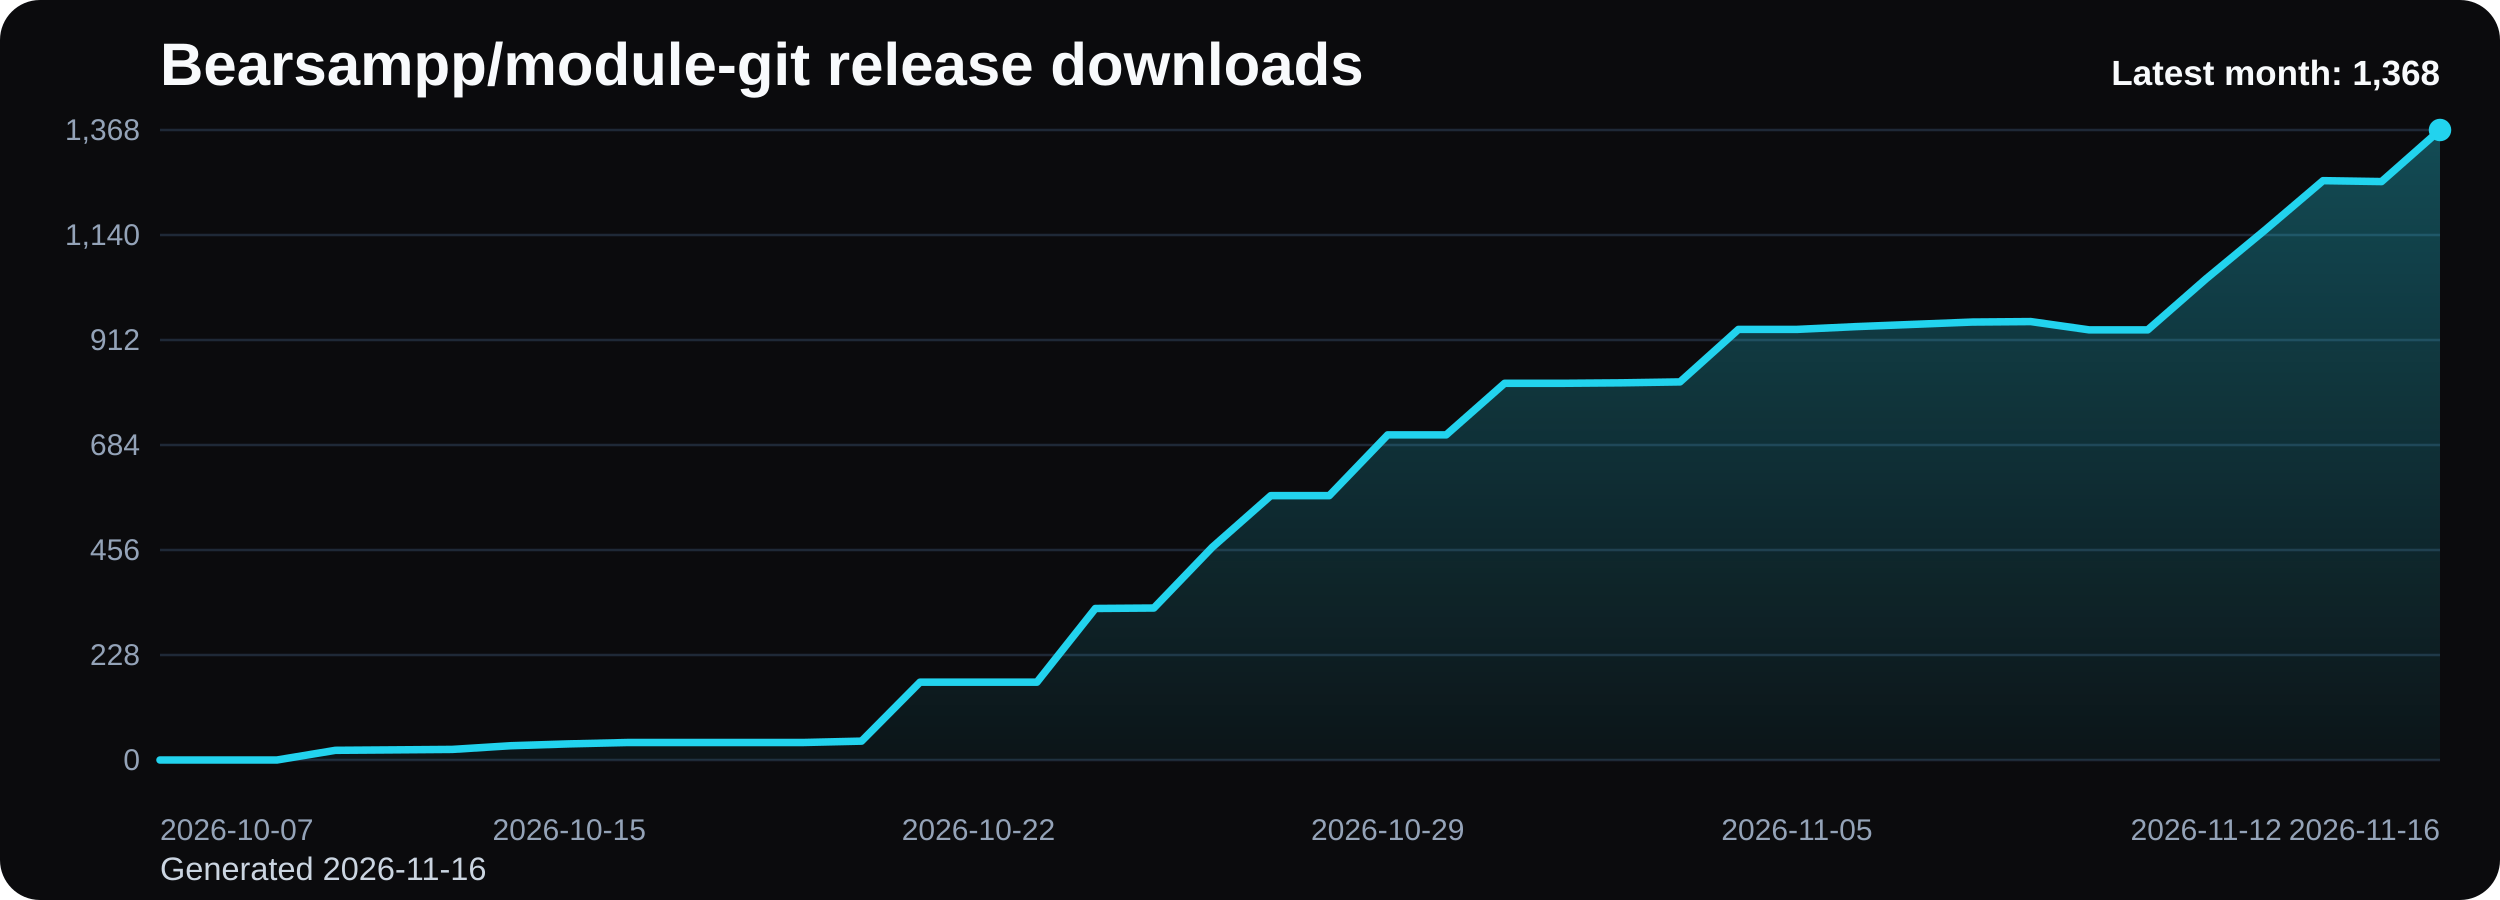
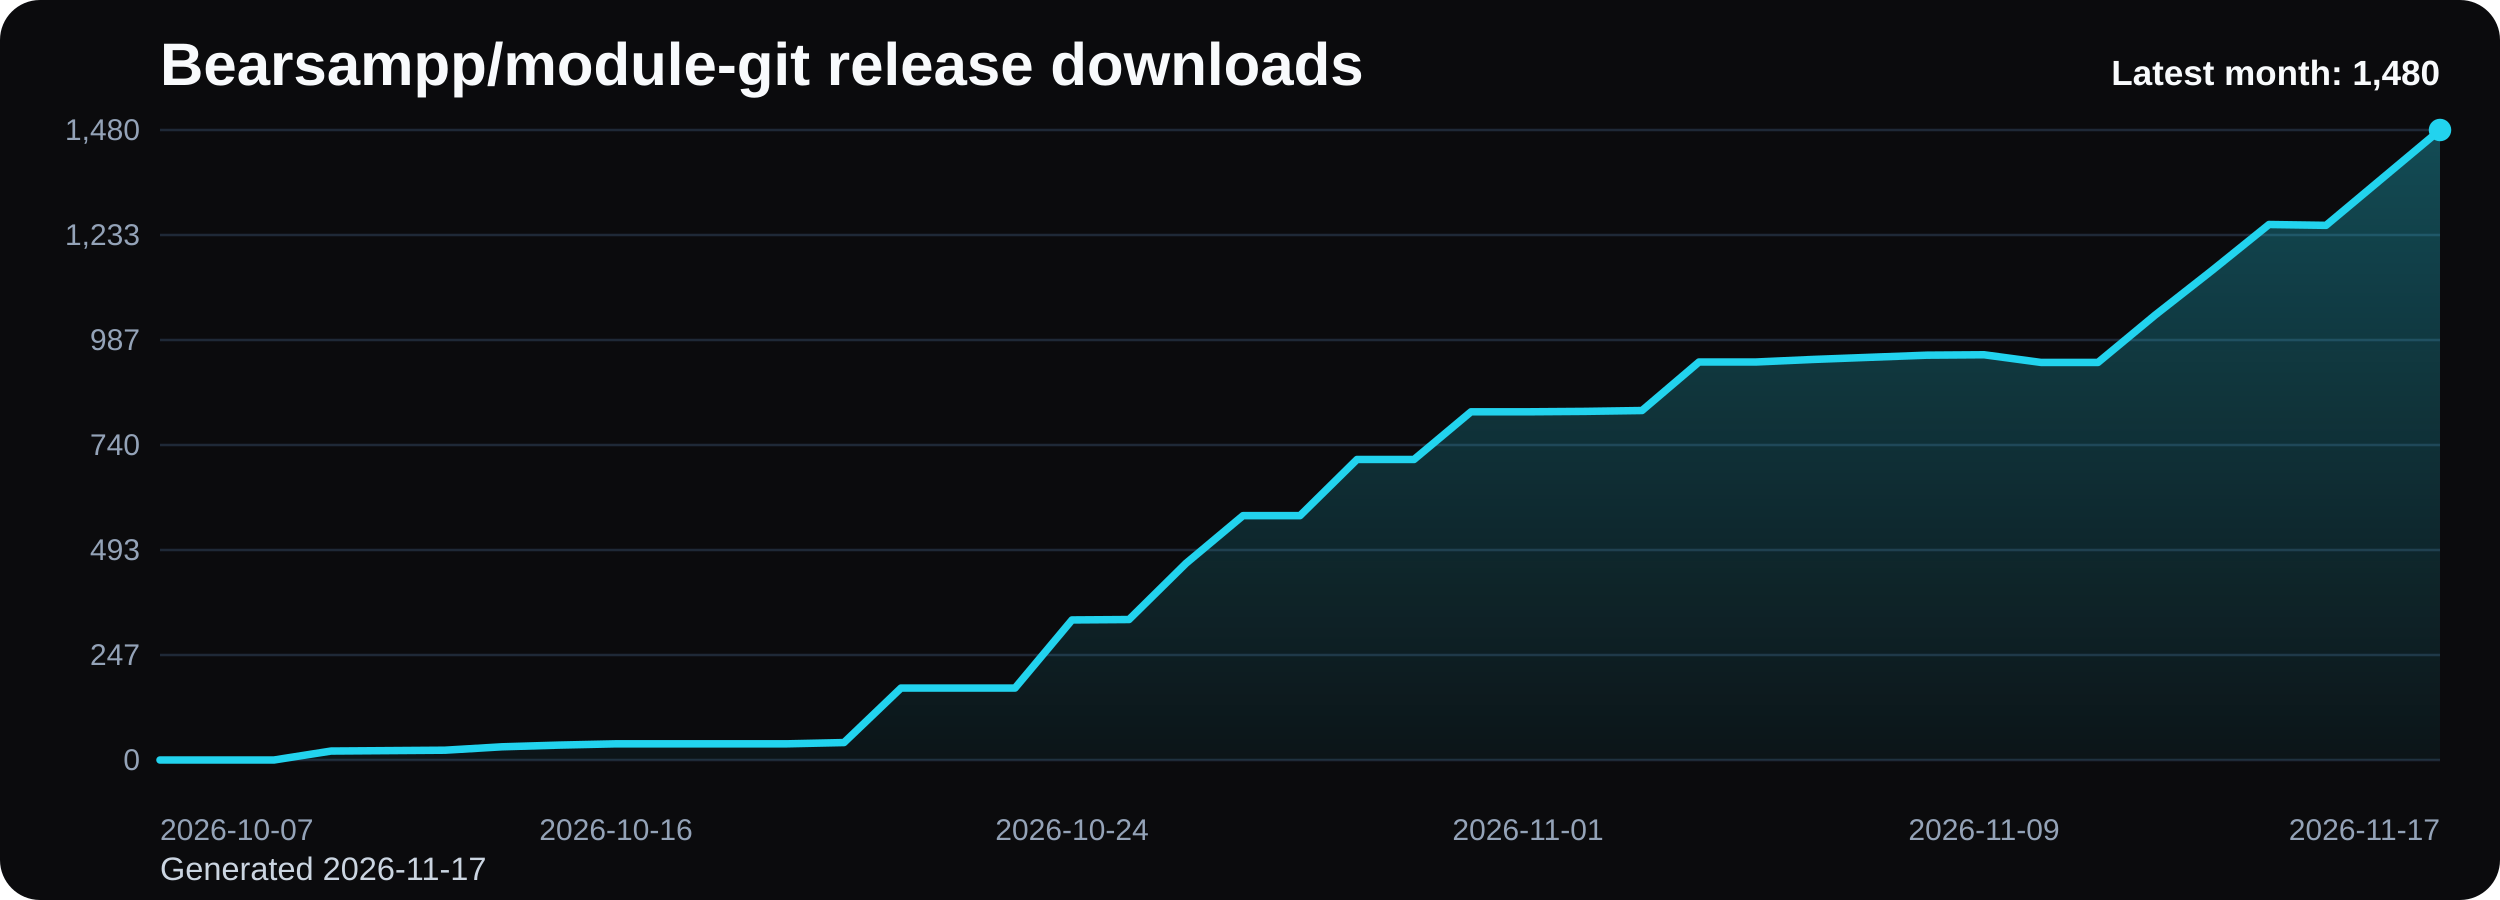
<svg xmlns="http://www.w3.org/2000/svg" viewBox="0 0 1000 360" role="img" aria-label="Bearsampp/module-git release downloads chart">
  <defs>
    <linearGradient id="fill-monthly-black" x1="0" y1="0" x2="0" y2="1">
      <stop offset="0%" stop-color="#22d3ee" stop-opacity="0.32" />
      <stop offset="100%" stop-color="#22d3ee" stop-opacity="0.05" />
    </linearGradient>
    <style>
      .bg { fill: #0b0b0d; }
      .title { font: 700 24px Arial, sans-serif; fill: #f8fafc; }
      .sub { font: 400 13px Arial, sans-serif; fill: #cbd5e1; }
      .grid { stroke: #1f2937; stroke-width: 1; }
      .axis { font: 400 12px Arial, sans-serif; fill: #94a3b8; }
      .line { fill: none; stroke: #22d3ee; stroke-width: 3; stroke-linecap: round; stroke-linejoin: round; }
      .dot { fill: #22d3ee; }
      .value { font: 600 11px Arial, sans-serif; fill: #cbd5e1; }
      .latest { font: 700 14px Arial, sans-serif; fill: #f8fafc; }
    </style>
  </defs>
  <rect class="bg" x="0" y="0" width="1000" height="360" rx="16" />
  <text class="title" x="64" y="34">Bearsampp/module-git release downloads</text>
-   <text class="sub" x="64" y="352">Generated 2026-11-16</text>
+   <text class="sub" x="64" y="352">Generated 2026-11-17</text>
  <line x1="64" y1="52.00" x2="976" y2="52.00" class="grid" />
-   <text x="56" y="56.00" text-anchor="end" class="axis">1,368</text>
+   <text x="56" y="56.00" text-anchor="end" class="axis">1,480</text>
  <line x1="64" y1="94.00" x2="976" y2="94.00" class="grid" />
-   <text x="56" y="98.00" text-anchor="end" class="axis">1,140</text>
+   <text x="56" y="98.00" text-anchor="end" class="axis">1,233</text>
  <line x1="64" y1="136.00" x2="976" y2="136.00" class="grid" />
-   <text x="56" y="140.00" text-anchor="end" class="axis">912</text>
+   <text x="56" y="140.00" text-anchor="end" class="axis">987</text>
  <line x1="64" y1="178.00" x2="976" y2="178.00" class="grid" />
-   <text x="56" y="182.00" text-anchor="end" class="axis">684</text>
+   <text x="56" y="182.00" text-anchor="end" class="axis">740</text>
  <line x1="64" y1="220.00" x2="976" y2="220.00" class="grid" />
-   <text x="56" y="224.00" text-anchor="end" class="axis">456</text>
+   <text x="56" y="224.00" text-anchor="end" class="axis">493</text>
  <line x1="64" y1="262.00" x2="976" y2="262.00" class="grid" />
-   <text x="56" y="266.00" text-anchor="end" class="axis">228</text>
+   <text x="56" y="266.00" text-anchor="end" class="axis">247</text>
  <line x1="64" y1="304.00" x2="976" y2="304.00" class="grid" />
  <text x="56" y="308.00" text-anchor="end" class="axis">0</text>
-   <path d="M 64.00 304 L 64.00 304.00 L 87.38 304.00 L 110.77 304.00 L 134.15 300.13 L 157.54 299.95 L 180.92 299.76 L 204.31 298.29 L 227.69 297.55 L 251.08 297.00 L 274.46 297.00 L 297.85 297.00 L 321.23 297.00 L 344.62 296.45 L 368.00 272.87 L 391.38 272.87 L 414.77 272.87 L 438.15 243.39 L 461.54 243.21 L 484.92 218.89 L 508.31 198.26 L 531.69 198.26 L 555.08 173.95 L 578.46 173.95 L 601.85 153.32 L 625.23 153.32 L 648.62 153.13 L 672.00 152.76 L 695.38 131.76 L 718.77 131.76 L 742.15 130.66 L 765.54 129.74 L 788.92 128.82 L 812.31 128.63 L 835.69 131.95 L 859.08 131.95 L 882.46 111.50 L 905.85 92.16 L 929.23 72.26 L 952.62 72.63 L 976.00 52.00 L 976.00 304 Z" fill="url(#fill-monthly-black)" />
-   <polyline class="line" points="64.00,304.00 87.38,304.00 110.77,304.00 134.15,300.13 157.54,299.95 180.92,299.76 204.31,298.29 227.69,297.55 251.08,297.00 274.46,297.00 297.85,297.00 321.23,297.00 344.62,296.45 368.00,272.87 391.38,272.87 414.77,272.87 438.15,243.39 461.54,243.21 484.92,218.89 508.31,198.26 531.69,198.26 555.08,173.95 578.46,173.95 601.85,153.32 625.23,153.32 648.62,153.13 672.00,152.76 695.38,131.76 718.77,131.76 742.15,130.66 765.54,129.74 788.92,128.82 812.31,128.63 835.69,131.95 859.08,131.95 882.46,111.50 905.85,92.16 929.23,72.26 952.62,72.63 976.00,52.00" />
+   <path d="M 64.00 304 L 64.00 304.00 L 86.80 304.00 L 109.60 304.00 L 132.40 300.42 L 155.20 300.25 L 178.00 300.08 L 200.80 298.72 L 223.60 298.04 L 246.40 297.53 L 269.20 297.53 L 292.00 297.53 L 314.80 297.53 L 337.60 297.02 L 360.40 275.22 L 383.20 275.22 L 406.00 275.22 L 428.80 247.98 L 451.60 247.81 L 474.40 225.34 L 497.20 206.26 L 520.00 206.26 L 542.80 183.79 L 565.60 183.79 L 588.40 164.72 L 611.20 164.72 L 634.00 164.55 L 656.80 164.21 L 679.60 144.80 L 702.40 144.80 L 725.20 143.78 L 748.00 142.92 L 770.80 142.07 L 793.60 141.90 L 816.40 144.97 L 839.20 144.97 L 862.00 126.07 L 884.80 108.19 L 907.60 89.80 L 930.40 90.14 L 953.20 71.07 L 976.00 52.00 L 976.00 304 Z" fill="url(#fill-monthly-black)" />
+   <polyline class="line" points="64.00,304.00 86.80,304.00 109.60,304.00 132.40,300.42 155.20,300.25 178.00,300.08 200.80,298.72 223.60,298.04 246.40,297.53 269.20,297.53 292.00,297.53 314.80,297.53 337.60,297.02 360.40,275.22 383.20,275.22 406.00,275.22 428.80,247.98 451.60,247.81 474.40,225.34 497.20,206.26 520.00,206.26 542.80,183.79 565.60,183.79 588.40,164.72 611.20,164.72 634.00,164.55 656.80,164.21 679.60,144.80 702.40,144.80 725.20,143.78 748.00,142.92 770.80,142.07 793.60,141.90 816.40,144.97 839.20,144.97 862.00,126.07 884.80,108.19 907.60,89.80 930.40,90.14 953.20,71.07 976.00,52.00" />
  <circle class="dot" cx="976.00" cy="52.00" r="4.5" />
  <text class="axis" x="64.00" y="336" text-anchor="start">2026-10-07</text>
-   <text class="axis" x="227.69" y="336" text-anchor="middle">2026-10-15</text>
-   <text class="axis" x="391.38" y="336" text-anchor="middle">2026-10-22</text>
-   <text class="axis" x="555.08" y="336" text-anchor="middle">2026-10-29</text>
-   <text class="axis" x="718.77" y="336" text-anchor="middle">2026-11-05</text>
-   <text class="axis" x="882.46" y="336" text-anchor="middle">2026-11-12</text>
-   <text class="axis" x="976.00" y="336" text-anchor="end">2026-11-16</text>
-   <text class="latest" x="976" y="34" text-anchor="end">Latest month: 1,368</text>
+   <text class="axis" x="246.40" y="336" text-anchor="middle">2026-10-16</text>
+   <text class="axis" x="428.80" y="336" text-anchor="middle">2026-10-24</text>
+   <text class="axis" x="611.20" y="336" text-anchor="middle">2026-11-01</text>
+   <text class="axis" x="793.60" y="336" text-anchor="middle">2026-11-09</text>
+   <text class="axis" x="976.00" y="336" text-anchor="end">2026-11-17</text>
+   <text class="latest" x="976" y="34" text-anchor="end">Latest month: 1,480</text>
</svg>
